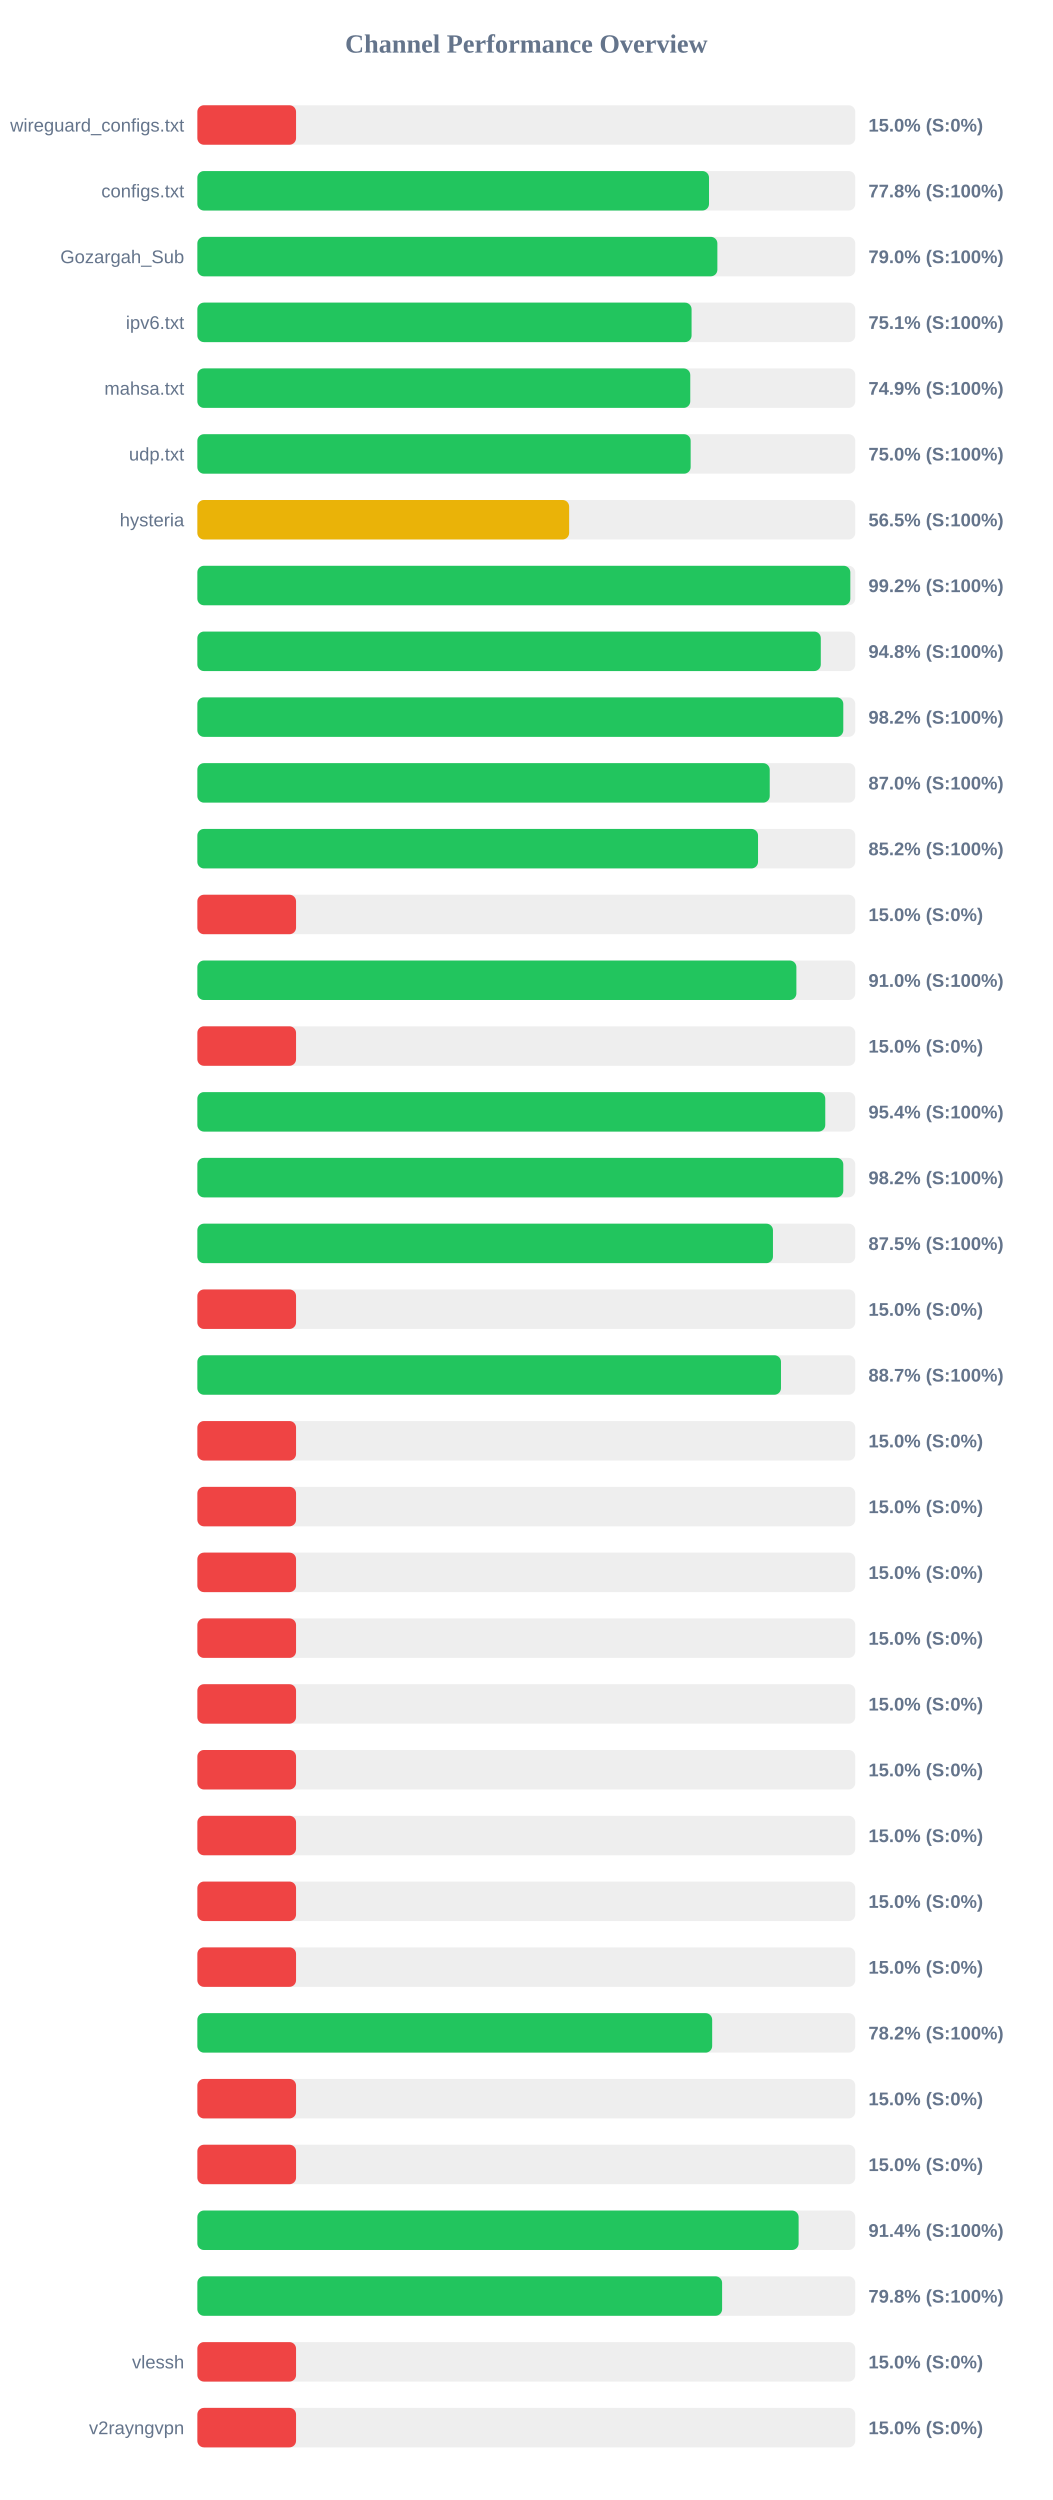
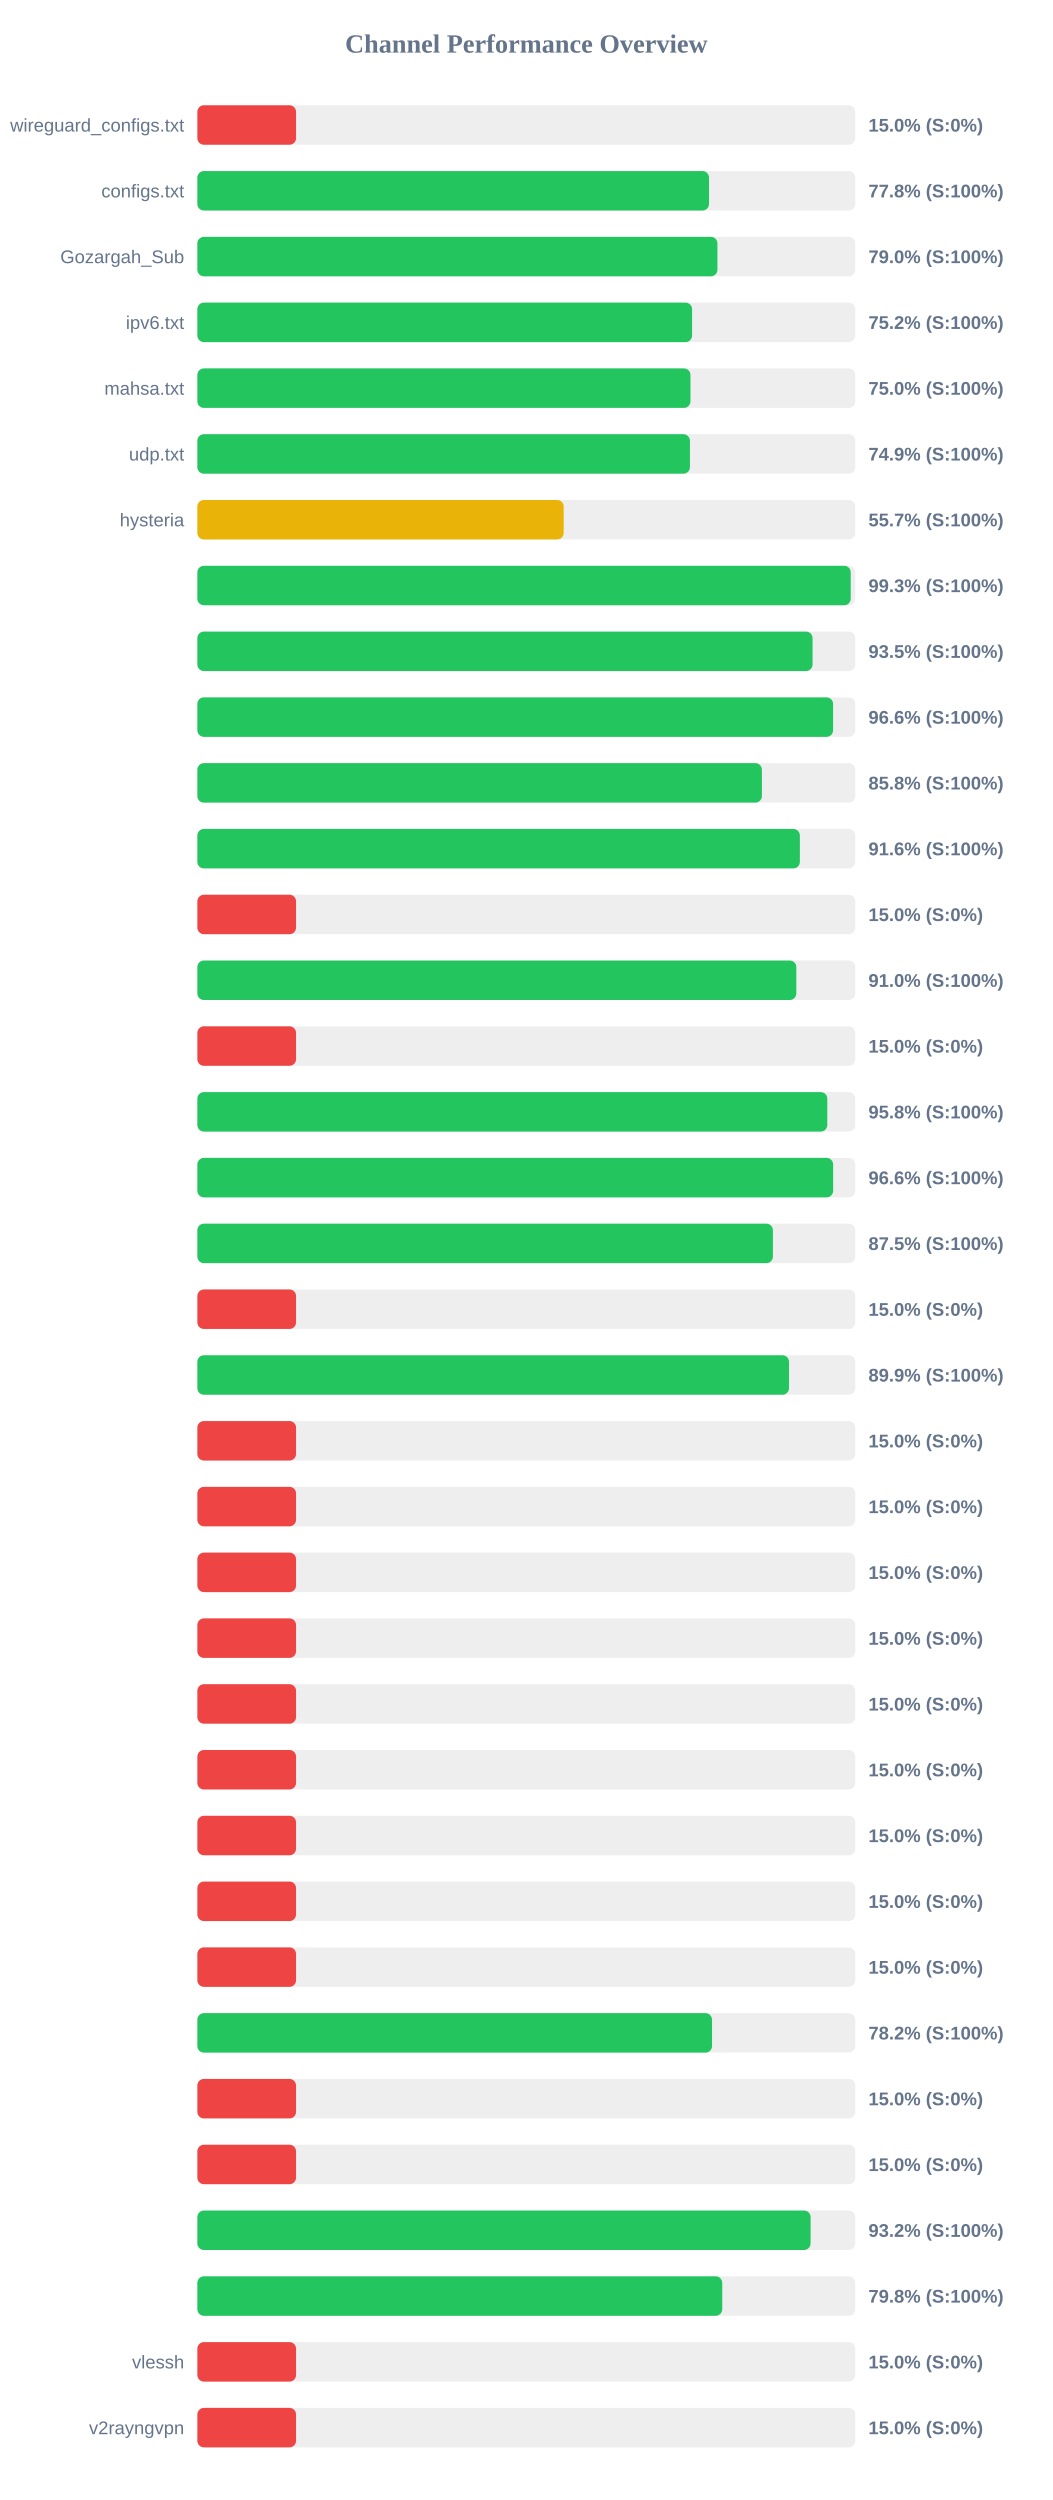
<svg xmlns="http://www.w3.org/2000/svg" width="800" height="1900" version="1.1">
  <style>
        .row { font: 14px Arial; fill: #64748b; }
        .score { font: bold 14px Arial; fill: #64748b; }
    </style>
  <text x="400" y="40" text-anchor="middle" font-size="20px" font-weight="bold" fill="#64748b">Channel Performance Overview</text>
  <rect x="150" y="80" width="500" height="30" fill="#eee" rx="5" />
  <rect x="150" y="80" width="75.0" height="30" fill="#ef4444" rx="5" />
  <text x="140" y="100" text-anchor="end" class="row">wireguard_configs.txt</text>
  <text x="660" y="100" text-anchor="start" class="score">15.0% (S:0%)</text>
  <rect x="150" y="130" width="500" height="30" fill="#eee" rx="5" />
  <rect x="150" y="130" width="388.85" height="30" fill="#22c55e" rx="5" />
  <text x="140" y="150" text-anchor="end" class="row">configs.txt</text>
  <text x="660" y="150" text-anchor="start" class="score">77.8% (S:100%)</text>
  <rect x="150" y="180" width="500" height="30" fill="#eee" rx="5" />
-   <rect x="150" y="180" width="395.2" height="30" fill="#22c55e" rx="5" />
+   <rect x="150" y="180" width="395.25" height="30" fill="#22c55e" rx="5" />
  <text x="140" y="200" text-anchor="end" class="row">Gozargah_Sub</text>
  <text x="660" y="200" text-anchor="start" class="score">79.0% (S:100%)</text>
  <rect x="150" y="230" width="500" height="30" fill="#eee" rx="5" />
-   <rect x="150" y="230" width="375.6" height="30" fill="#22c55e" rx="5" />
+   <rect x="150" y="230" width="376.0" height="30" fill="#22c55e" rx="5" />
  <text x="140" y="250" text-anchor="end" class="row">ipv6.txt</text>
-   <text x="660" y="250" text-anchor="start" class="score">75.1% (S:100%)</text>
+   <text x="660" y="250" text-anchor="start" class="score">75.2% (S:100%)</text>
  <rect x="150" y="280" width="500" height="30" fill="#eee" rx="5" />
-   <rect x="150" y="280" width="374.6" height="30" fill="#22c55e" rx="5" />
+   <rect x="150" y="280" width="374.75" height="30" fill="#22c55e" rx="5" />
  <text x="140" y="300" text-anchor="end" class="row">mahsa.txt</text>
-   <text x="660" y="300" text-anchor="start" class="score">74.9% (S:100%)</text>
+   <text x="660" y="300" text-anchor="start" class="score">75.0% (S:100%)</text>
  <rect x="150" y="330" width="500" height="30" fill="#eee" rx="5" />
-   <rect x="150" y="330" width="374.9" height="30" fill="#22c55e" rx="5" />
+   <rect x="150" y="330" width="374.35" height="30" fill="#22c55e" rx="5" />
  <text x="140" y="350" text-anchor="end" class="row">udp.txt</text>
-   <text x="660" y="350" text-anchor="start" class="score">75.0% (S:100%)</text>
+   <text x="660" y="350" text-anchor="start" class="score">74.9% (S:100%)</text>
  <rect x="150" y="380" width="500" height="30" fill="#eee" rx="5" />
-   <rect x="150" y="380" width="282.55" height="30" fill="#eab308" rx="5" />
+   <rect x="150" y="380" width="278.4" height="30" fill="#eab308" rx="5" />
  <text x="140" y="400" text-anchor="end" class="row">hysteria</text>
-   <text x="660" y="400" text-anchor="start" class="score">56.5% (S:100%)</text>
+   <text x="660" y="400" text-anchor="start" class="score">55.7% (S:100%)</text>
  <rect x="150" y="430" width="500" height="30" fill="#eee" rx="5" />
-   <rect x="150" y="430" width="496.25" height="30" fill="#22c55e" rx="5" />
+   <rect x="150" y="430" width="496.55" height="30" fill="#22c55e" rx="5" />
  <text x="140" y="450" text-anchor="end" class="row" />
-   <text x="660" y="450" text-anchor="start" class="score">99.2% (S:100%)</text>
+   <text x="660" y="450" text-anchor="start" class="score">99.3% (S:100%)</text>
  <rect x="150" y="480" width="500" height="30" fill="#eee" rx="5" />
-   <rect x="150" y="480" width="473.8" height="30" fill="#22c55e" rx="5" />
+   <rect x="150" y="480" width="467.55" height="30" fill="#22c55e" rx="5" />
  <text x="140" y="500" text-anchor="end" class="row" />
-   <text x="660" y="500" text-anchor="start" class="score">94.8% (S:100%)</text>
+   <text x="660" y="500" text-anchor="start" class="score">93.5% (S:100%)</text>
  <rect x="150" y="530" width="500" height="30" fill="#eee" rx="5" />
-   <rect x="150" y="530" width="490.9" height="30" fill="#22c55e" rx="5" />
+   <rect x="150" y="530" width="483.15" height="30" fill="#22c55e" rx="5" />
  <text x="140" y="550" text-anchor="end" class="row" />
-   <text x="660" y="550" text-anchor="start" class="score">98.2% (S:100%)</text>
+   <text x="660" y="550" text-anchor="start" class="score">96.6% (S:100%)</text>
  <rect x="150" y="580" width="500" height="30" fill="#eee" rx="5" />
-   <rect x="150" y="580" width="435.0" height="30" fill="#22c55e" rx="5" />
+   <rect x="150" y="580" width="429.05" height="30" fill="#22c55e" rx="5" />
  <text x="140" y="600" text-anchor="end" class="row" />
-   <text x="660" y="600" text-anchor="start" class="score">87.0% (S:100%)</text>
+   <text x="660" y="600" text-anchor="start" class="score">85.8% (S:100%)</text>
  <rect x="150" y="630" width="500" height="30" fill="#eee" rx="5" />
-   <rect x="150" y="630" width="426.1" height="30" fill="#22c55e" rx="5" />
+   <rect x="150" y="630" width="457.9" height="30" fill="#22c55e" rx="5" />
  <text x="140" y="650" text-anchor="end" class="row" />
-   <text x="660" y="650" text-anchor="start" class="score">85.2% (S:100%)</text>
+   <text x="660" y="650" text-anchor="start" class="score">91.6% (S:100%)</text>
  <rect x="150" y="680" width="500" height="30" fill="#eee" rx="5" />
  <rect x="150" y="680" width="75.0" height="30" fill="#ef4444" rx="5" />
  <text x="140" y="700" text-anchor="end" class="row" />
  <text x="660" y="700" text-anchor="start" class="score">15.0% (S:0%)</text>
  <rect x="150" y="730" width="500" height="30" fill="#eee" rx="5" />
-   <rect x="150" y="730" width="455.25" height="30" fill="#22c55e" rx="5" />
+   <rect x="150" y="730" width="455.2" height="30" fill="#22c55e" rx="5" />
  <text x="140" y="750" text-anchor="end" class="row" />
  <text x="660" y="750" text-anchor="start" class="score">91.0% (S:100%)</text>
  <rect x="150" y="780" width="500" height="30" fill="#eee" rx="5" />
  <rect x="150" y="780" width="75.0" height="30" fill="#ef4444" rx="5" />
  <text x="140" y="800" text-anchor="end" class="row" />
  <text x="660" y="800" text-anchor="start" class="score">15.0% (S:0%)</text>
  <rect x="150" y="830" width="500" height="30" fill="#eee" rx="5" />
-   <rect x="150" y="830" width="477.2" height="30" fill="#22c55e" rx="5" />
+   <rect x="150" y="830" width="478.75" height="30" fill="#22c55e" rx="5" />
  <text x="140" y="850" text-anchor="end" class="row" />
-   <text x="660" y="850" text-anchor="start" class="score">95.4% (S:100%)</text>
+   <text x="660" y="850" text-anchor="start" class="score">95.8% (S:100%)</text>
  <rect x="150" y="880" width="500" height="30" fill="#eee" rx="5" />
-   <rect x="150" y="880" width="490.9" height="30" fill="#22c55e" rx="5" />
+   <rect x="150" y="880" width="483.2" height="30" fill="#22c55e" rx="5" />
  <text x="140" y="900" text-anchor="end" class="row" />
-   <text x="660" y="900" text-anchor="start" class="score">98.2% (S:100%)</text>
+   <text x="660" y="900" text-anchor="start" class="score">96.6% (S:100%)</text>
  <rect x="150" y="930" width="500" height="30" fill="#eee" rx="5" />
-   <rect x="150" y="930" width="437.45" height="30" fill="#22c55e" rx="5" />
+   <rect x="150" y="930" width="437.4" height="30" fill="#22c55e" rx="5" />
  <text x="140" y="950" text-anchor="end" class="row" />
  <text x="660" y="950" text-anchor="start" class="score">87.5% (S:100%)</text>
  <rect x="150" y="980" width="500" height="30" fill="#eee" rx="5" />
  <rect x="150" y="980" width="75.0" height="30" fill="#ef4444" rx="5" />
  <text x="140" y="1000" text-anchor="end" class="row" />
  <text x="660" y="1000" text-anchor="start" class="score">15.0% (S:0%)</text>
  <rect x="150" y="1030" width="500" height="30" fill="#eee" rx="5" />
-   <rect x="150" y="1030" width="443.55" height="30" fill="#22c55e" rx="5" />
+   <rect x="150" y="1030" width="449.65" height="30" fill="#22c55e" rx="5" />
  <text x="140" y="1050" text-anchor="end" class="row" />
-   <text x="660" y="1050" text-anchor="start" class="score">88.7% (S:100%)</text>
+   <text x="660" y="1050" text-anchor="start" class="score">89.9% (S:100%)</text>
  <rect x="150" y="1080" width="500" height="30" fill="#eee" rx="5" />
  <rect x="150" y="1080" width="75.0" height="30" fill="#ef4444" rx="5" />
  <text x="140" y="1100" text-anchor="end" class="row" />
  <text x="660" y="1100" text-anchor="start" class="score">15.0% (S:0%)</text>
  <rect x="150" y="1130" width="500" height="30" fill="#eee" rx="5" />
  <rect x="150" y="1130" width="75.0" height="30" fill="#ef4444" rx="5" />
  <text x="140" y="1150" text-anchor="end" class="row" />
  <text x="660" y="1150" text-anchor="start" class="score">15.0% (S:0%)</text>
  <rect x="150" y="1180" width="500" height="30" fill="#eee" rx="5" />
  <rect x="150" y="1180" width="75.0" height="30" fill="#ef4444" rx="5" />
  <text x="140" y="1200" text-anchor="end" class="row" />
  <text x="660" y="1200" text-anchor="start" class="score">15.0% (S:0%)</text>
  <rect x="150" y="1230" width="500" height="30" fill="#eee" rx="5" />
  <rect x="150" y="1230" width="75.0" height="30" fill="#ef4444" rx="5" />
  <text x="140" y="1250" text-anchor="end" class="row" />
  <text x="660" y="1250" text-anchor="start" class="score">15.0% (S:0%)</text>
  <rect x="150" y="1280" width="500" height="30" fill="#eee" rx="5" />
  <rect x="150" y="1280" width="75.0" height="30" fill="#ef4444" rx="5" />
  <text x="140" y="1300" text-anchor="end" class="row" />
  <text x="660" y="1300" text-anchor="start" class="score">15.0% (S:0%)</text>
  <rect x="150" y="1330" width="500" height="30" fill="#eee" rx="5" />
  <rect x="150" y="1330" width="75.0" height="30" fill="#ef4444" rx="5" />
  <text x="140" y="1350" text-anchor="end" class="row" />
  <text x="660" y="1350" text-anchor="start" class="score">15.0% (S:0%)</text>
  <rect x="150" y="1380" width="500" height="30" fill="#eee" rx="5" />
  <rect x="150" y="1380" width="75.0" height="30" fill="#ef4444" rx="5" />
  <text x="140" y="1400" text-anchor="end" class="row" />
  <text x="660" y="1400" text-anchor="start" class="score">15.0% (S:0%)</text>
  <rect x="150" y="1430" width="500" height="30" fill="#eee" rx="5" />
  <rect x="150" y="1430" width="75.0" height="30" fill="#ef4444" rx="5" />
  <text x="140" y="1450" text-anchor="end" class="row" />
  <text x="660" y="1450" text-anchor="start" class="score">15.0% (S:0%)</text>
  <rect x="150" y="1480" width="500" height="30" fill="#eee" rx="5" />
  <rect x="150" y="1480" width="75.0" height="30" fill="#ef4444" rx="5" />
  <text x="140" y="1500" text-anchor="end" class="row" />
  <text x="660" y="1500" text-anchor="start" class="score">15.0% (S:0%)</text>
  <rect x="150" y="1530" width="500" height="30" fill="#eee" rx="5" />
-   <rect x="150" y="1530" width="391.25" height="30" fill="#22c55e" rx="5" />
+   <rect x="150" y="1530" width="391.15" height="30" fill="#22c55e" rx="5" />
  <text x="140" y="1550" text-anchor="end" class="row" />
  <text x="660" y="1550" text-anchor="start" class="score">78.2% (S:100%)</text>
  <rect x="150" y="1580" width="500" height="30" fill="#eee" rx="5" />
  <rect x="150" y="1580" width="75.0" height="30" fill="#ef4444" rx="5" />
  <text x="140" y="1600" text-anchor="end" class="row" />
  <text x="660" y="1600" text-anchor="start" class="score">15.0% (S:0%)</text>
  <rect x="150" y="1630" width="500" height="30" fill="#eee" rx="5" />
  <rect x="150" y="1630" width="75.0" height="30" fill="#ef4444" rx="5" />
  <text x="140" y="1650" text-anchor="end" class="row" />
  <text x="660" y="1650" text-anchor="start" class="score">15.0% (S:0%)</text>
  <rect x="150" y="1680" width="500" height="30" fill="#eee" rx="5" />
-   <rect x="150" y="1680" width="456.95" height="30" fill="#22c55e" rx="5" />
+   <rect x="150" y="1680" width="466.05" height="30" fill="#22c55e" rx="5" />
  <text x="140" y="1700" text-anchor="end" class="row" />
-   <text x="660" y="1700" text-anchor="start" class="score">91.4% (S:100%)</text>
+   <text x="660" y="1700" text-anchor="start" class="score">93.2% (S:100%)</text>
  <rect x="150" y="1730" width="500" height="30" fill="#eee" rx="5" />
-   <rect x="150" y="1730" width="398.8" height="30" fill="#22c55e" rx="5" />
+   <rect x="150" y="1730" width="398.9" height="30" fill="#22c55e" rx="5" />
  <text x="140" y="1750" text-anchor="end" class="row" />
  <text x="660" y="1750" text-anchor="start" class="score">79.8% (S:100%)</text>
  <rect x="150" y="1780" width="500" height="30" fill="#eee" rx="5" />
  <rect x="150" y="1780" width="75.0" height="30" fill="#ef4444" rx="5" />
  <text x="140" y="1800" text-anchor="end" class="row">vlessh</text>
  <text x="660" y="1800" text-anchor="start" class="score">15.0% (S:0%)</text>
  <rect x="150" y="1830" width="500" height="30" fill="#eee" rx="5" />
  <rect x="150" y="1830" width="75.0" height="30" fill="#ef4444" rx="5" />
  <text x="140" y="1850" text-anchor="end" class="row">v2rayngvpn</text>
  <text x="660" y="1850" text-anchor="start" class="score">15.0% (S:0%)</text>
</svg>
